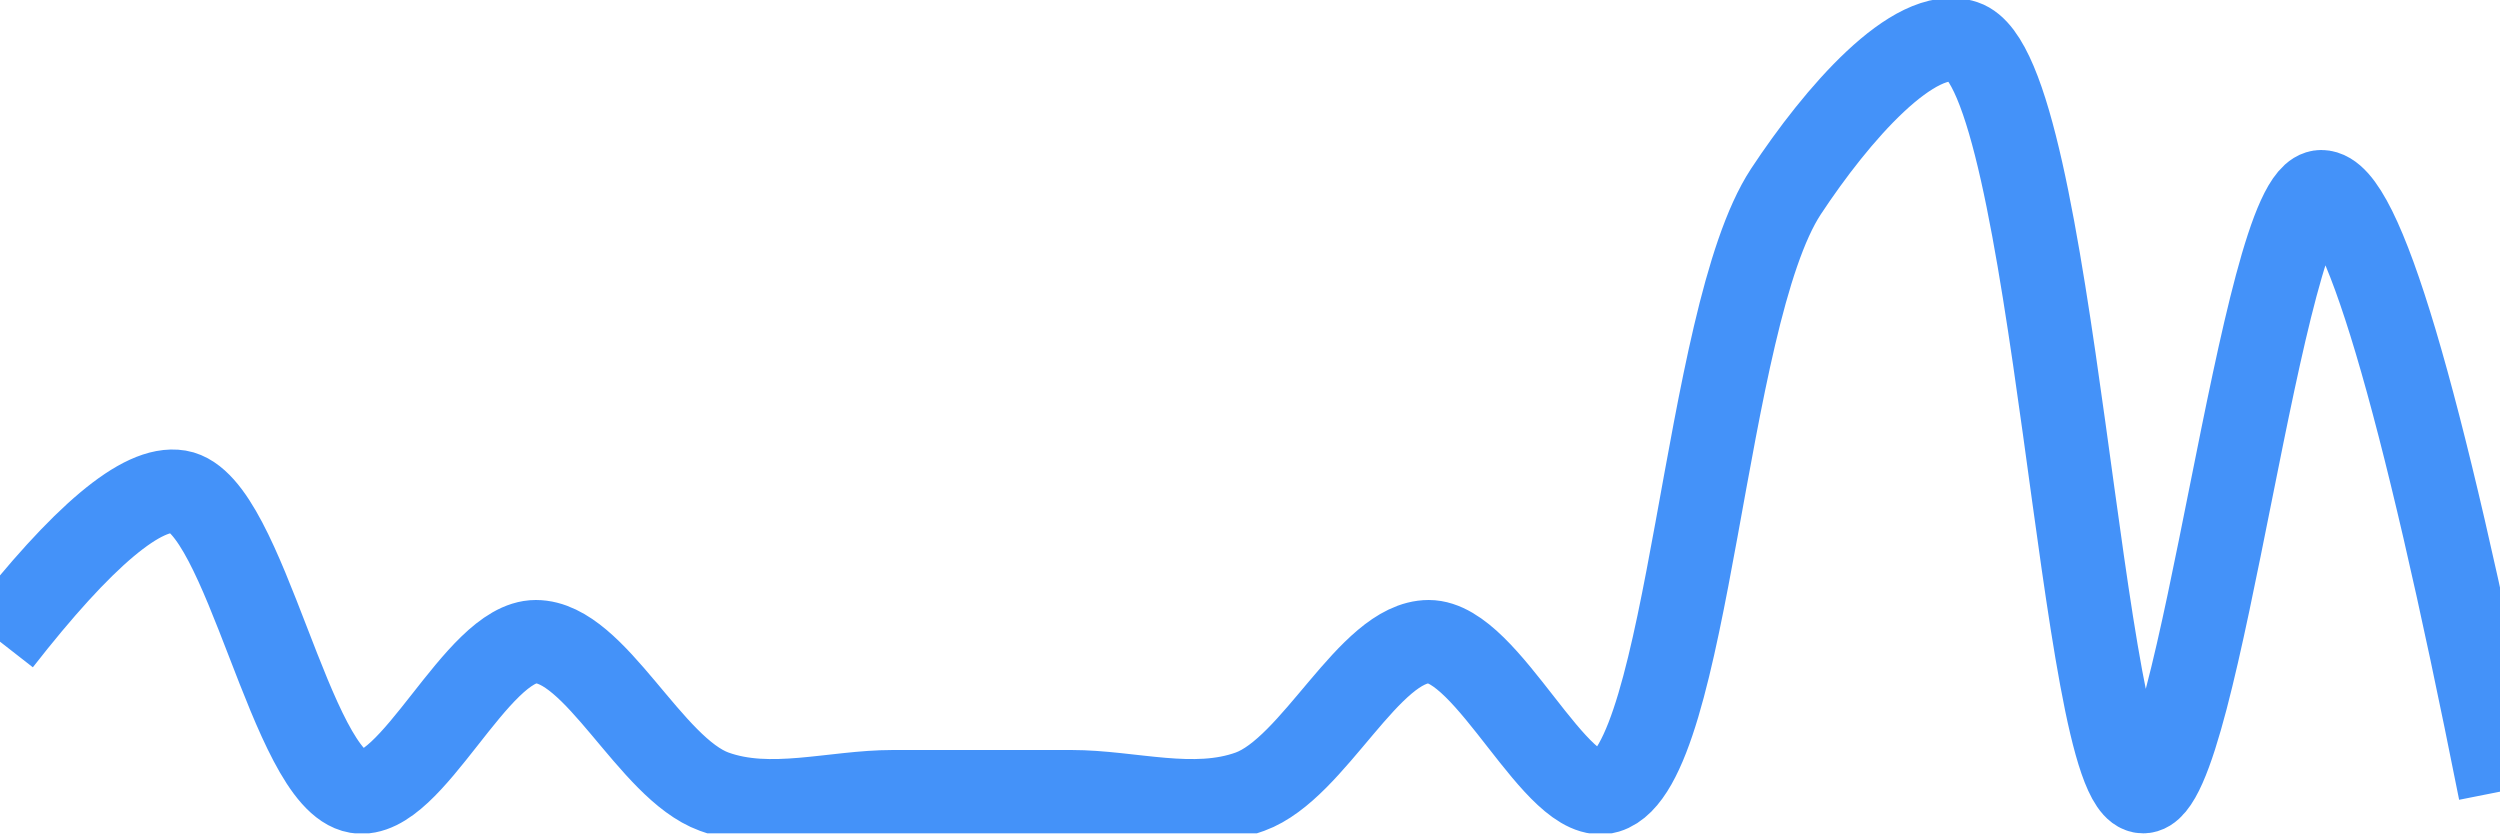
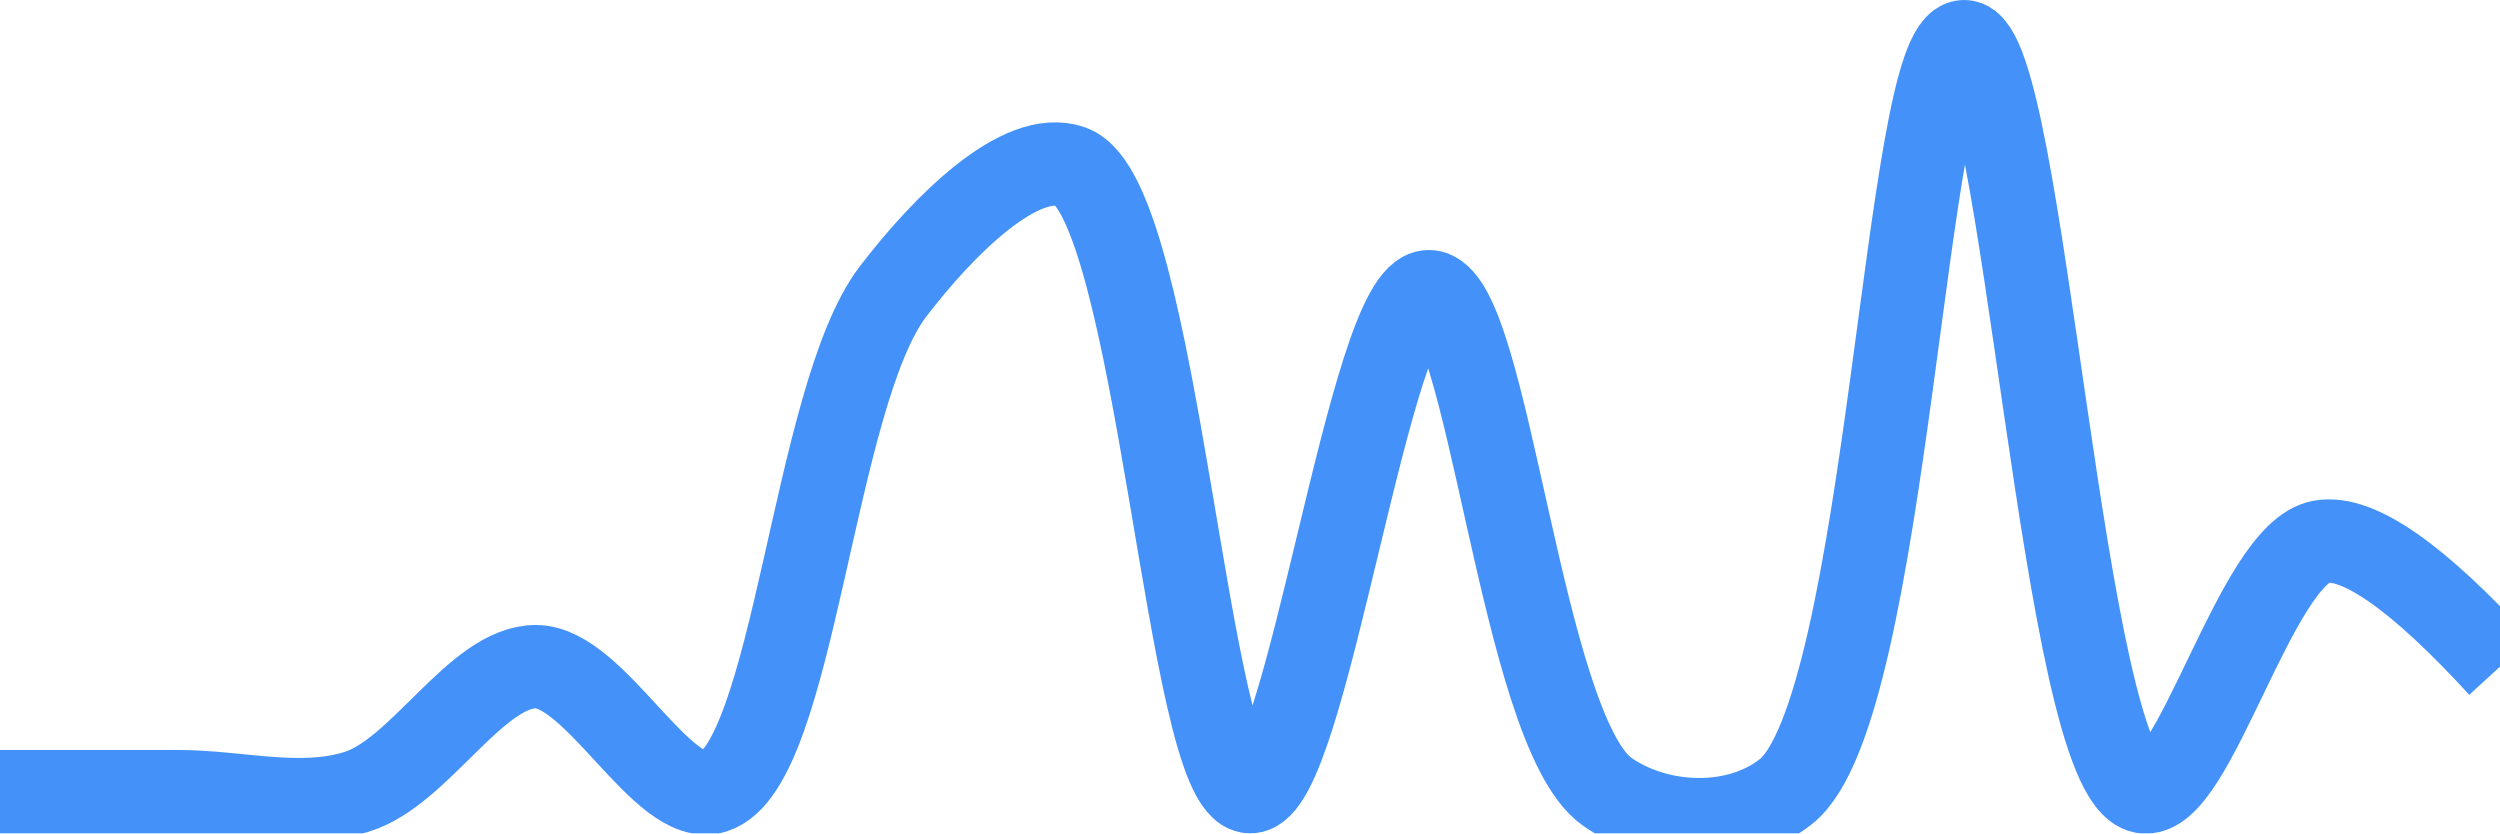
<svg xmlns="http://www.w3.org/2000/svg" class="main-svg" width="60" height="20" style="" viewBox="0 0 60 20">
  <rect x="0" y="0" width="60" height="20" style="fill: rgb(0, 0, 0); fill-opacity: 0;" />
-   <defs id="defs-a5f8e9">
+   <defs id="defs-0b0b7e">
    <g class="clips">
-       <clipPath id="clipa5f8e9xyplot" class="plotclip">
+       <clipPath id="clip0b0b7exyplot" class="plotclip">
        <rect width="60" height="20" />
      </clipPath>
-       <clipPath class="axesclip" id="clipa5f8e9x">
+       <clipPath class="axesclip" id="clip0b0b7ex">
        <rect x="0" y="0" width="60" height="20" />
      </clipPath>
-       <clipPath class="axesclip" id="clipa5f8e9y">
+       <clipPath class="axesclip" id="clip0b0b7ey">
        <rect x="0" y="0" width="60" height="20" />
      </clipPath>
-       <clipPath class="axesclip" id="clipa5f8e9xy">
+       <clipPath class="axesclip" id="clip0b0b7exy">
        <rect x="0" y="0" width="60" height="20" />
      </clipPath>
    </g>
    <g class="gradients" />
    <g class="patterns" />
  </defs>
  <g class="bglayer">
    <rect class="bg" x="0" y="0" width="60" height="20" style="fill: rgb(0, 0, 0); fill-opacity: 0; stroke-width: 0;" />
  </g>
  <g class="layer-below">
    <g class="imagelayer" />
    <g class="shapelayer" />
  </g>
  <g class="cartesianlayer">
    <g class="subplot xy">
      <g class="layer-subplot">
        <g class="shapelayer" />
        <g class="imagelayer" />
      </g>
      <g class="minor-gridlayer">
        <g class="x" />
        <g class="y" />
      </g>
      <g class="gridlayer">
        <g class="x" />
        <g class="y" />
      </g>
      <g class="zerolinelayer" />
      <g class="layer-between">
        <g class="shapelayer" />
        <g class="imagelayer" />
      </g>
      <path class="xlines-below" />
      <path class="ylines-below" />
      <g class="overlines-below" />
      <g class="xaxislayer-below" />
      <g class="yaxislayer-below" />
      <g class="overaxes-below" />
      <g class="overplot">
-         <g class="xy" transform="" clip-path="url(#clipa5f8e9xyplot)">
+         <g class="xy" transform="" clip-path="url(#clip0b0b7exyplot)">
          <g class="scatterlayer mlayer">
-             <g class="trace scatter trace9ed428" style="stroke-miterlimit: 2; opacity: 1;">
+             <g class="trace scatter trace3f3ad4" style="stroke-miterlimit: 2; opacity: 1;">
              <g class="fills" />
              <g class="errorbars" />
              <g class="lines">
-                 <path class="js-line" d="M0,15.4Q2.98,11.58 4.29,11.8C5.89,12.07 6.97,18.73 8.57,19C9.88,19.22 11.43,15.4 12.86,15.4C14.29,15.4 15.6,18.44 17.14,19C18.49,19.49 20,19 21.43,19C22.86,19 24.28,19 25.71,19C27.14,19 28.65,19.49 30,19C31.54,18.44 32.86,15.4 34.29,15.4C35.72,15.4 37.35,19.36 38.57,19C40.56,18.4 40.87,7.64 42.86,4.6C44.08,2.75 45.94,0.6 47.14,1C49.32,1.72 49.92,18.96 51.43,19C52.79,19.04 54.28,4.6 55.71,4.6Q57.14,4.6 60,19" style="vector-effect: none; fill: none; stroke: rgb(68, 146, 249); stroke-opacity: 1; stroke-width: 2px; opacity: 1;" />
+                 <path class="js-line" d="M0,19Q2.86,19 4.29,19C5.72,19 7.21,19.43 8.57,19C10.08,18.53 11.43,16 12.86,16C14.29,16 15.91,19.39 17.14,19C19.06,18.39 19.51,9.51 21.43,7C22.66,5.39 24.5,3.57 25.71,4C27.8,4.74 28.49,18.95 30,19C31.36,19.04 32.86,7 34.29,7C35.72,7 36.49,17.53 38.57,19C39.78,19.85 41.67,19.94 42.86,19C45.33,17.05 45.71,1 47.14,1C48.57,1 49.49,18.62 51.43,19C52.65,19.24 54.14,13.27 55.71,13Q57.04,12.77 60,16" style="vector-effect: none; fill: none; stroke: rgb(68, 146, 249); stroke-opacity: 1; stroke-width: 2px; opacity: 1;" />
              </g>
              <g class="points" />
              <g class="text" />
            </g>
          </g>
        </g>
      </g>
      <path class="xlines-above crisp" d="M0,0" style="fill: none;" />
      <path class="ylines-above crisp" d="M0,0" style="fill: none;" />
      <g class="overlines-above" />
      <g class="xaxislayer-above" />
      <g class="yaxislayer-above" />
      <g class="overaxes-above" />
    </g>
  </g>
  <g class="polarlayer" />
  <g class="smithlayer" />
  <g class="ternarylayer" />
  <g class="geolayer" />
  <g class="funnelarealayer" />
  <g class="pielayer" />
  <g class="iciclelayer" />
  <g class="treemaplayer" />
  <g class="sunburstlayer" />
  <g class="glimages" />
-   <defs id="topdefs-a5f8e9">
+   <defs id="topdefs-0b0b7e">
    <g class="clips" />
  </defs>
  <g class="layer-above">
    <g class="imagelayer" />
    <g class="shapelayer" />
  </g>
  <g class="infolayer">
    <g class="g-gtitle" />
  </g>
</svg>
